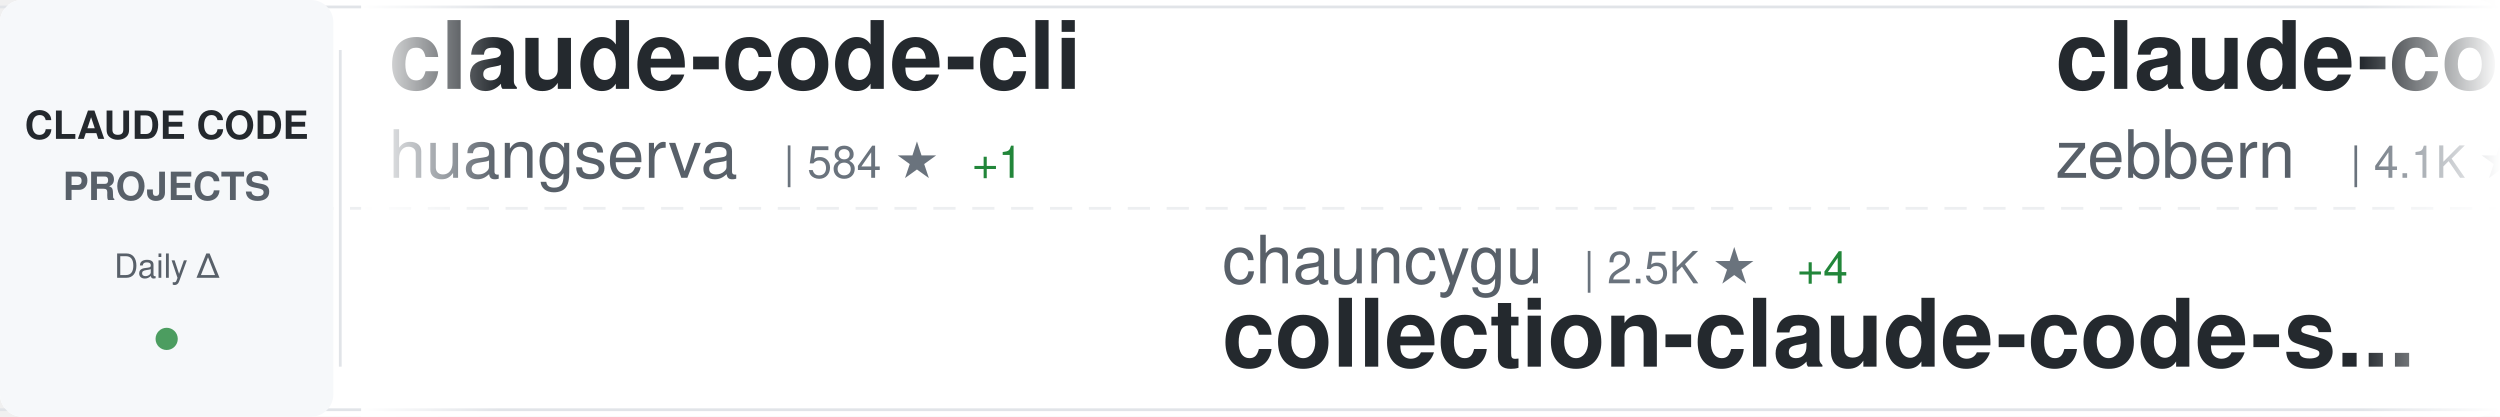
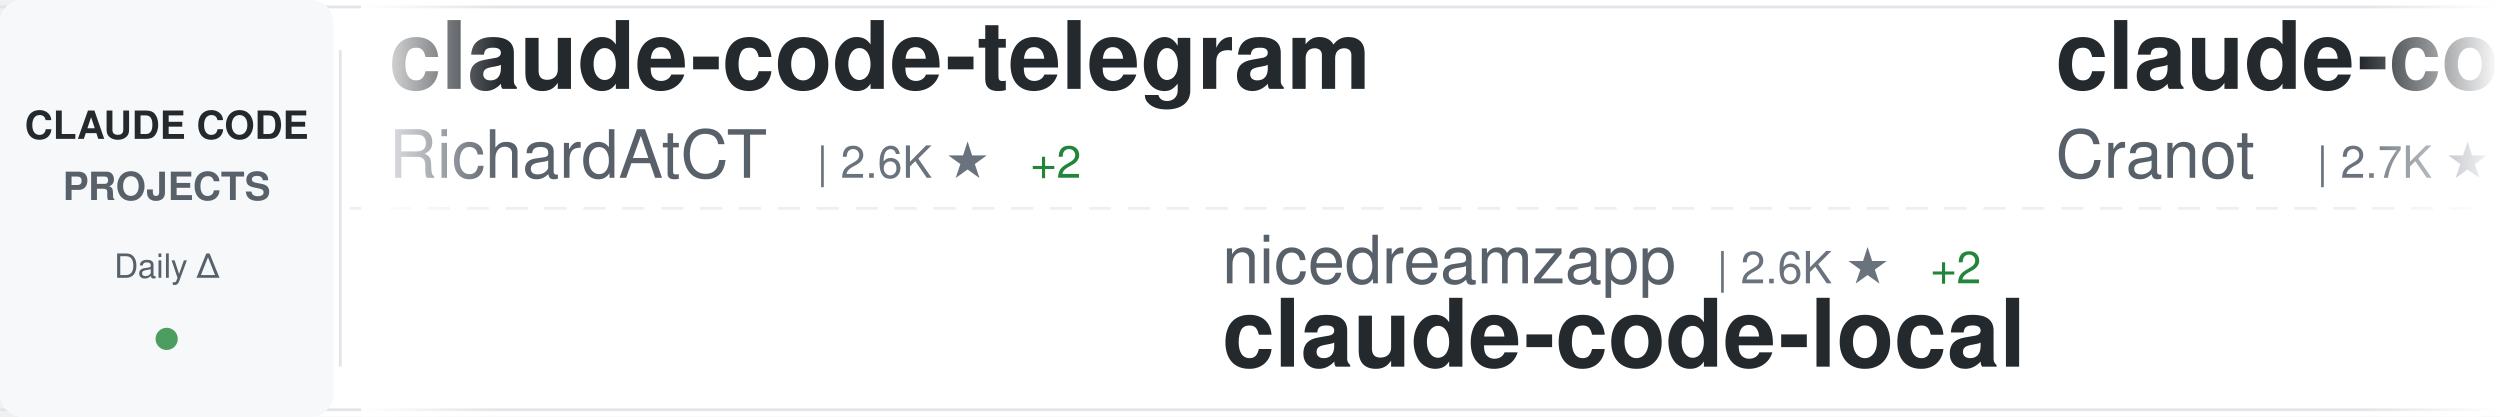
<svg xmlns="http://www.w3.org/2000/svg" width="900" height="150">
  <defs>
    <linearGradient id="awesomeLeftFade" x1="0%" y1="0%" x2="100%" y2="0%">
      <stop offset="0%" style="stop-color:#ffffff;stop-opacity:1" />
      <stop offset="100%" style="stop-color:#ffffff;stop-opacity:0" />
    </linearGradient>
    <linearGradient id="awesomeRightFade" x1="0%" y1="0%" x2="100%" y2="0%">
      <stop offset="0%" style="stop-color:#ffffff;stop-opacity:0" />
      <stop offset="100%" style="stop-color:#ffffff;stop-opacity:1" />
    </linearGradient>
  </defs>
  <rect width="900" height="150" fill="#ffffff" rx="8" />
  <rect x="0" y="2" width="900" height="1" fill="#e1e4e8" />
  <rect x="0" y="147" width="900" height="1" fill="#e1e4e8" />
  <line x1="0" y1="75" x2="900" y2="75" stroke="#e1e4e8" stroke-width="1" stroke-dasharray="8 6" opacity="0.6" />
  <rect x="0" y="0" width="120" height="150" fill="#f6f8fa" rx="8" />
  <text x="60" y="50" font-family="-apple-system, BlinkMacSystemFont, 'Segoe UI', Helvetica, Arial, sans-serif" font-size="14" font-weight="600" fill="#24292e" text-anchor="middle">CLAUDE CODE</text>
  <text x="60" y="72" font-family="-apple-system, BlinkMacSystemFont, 'Segoe UI', Helvetica, Arial, sans-serif" font-size="14" font-weight="600" fill="#586069" text-anchor="middle">PROJECTS</text>
  <text x="60" y="100" font-family="-apple-system, BlinkMacSystemFont, 'Segoe UI', Helvetica, Arial, sans-serif" font-size="12" font-weight="500" fill="#586069" text-anchor="middle">Daily Δ</text>
  <circle cx="60" cy="122" r="4" fill="#22863a" opacity="0.8" />
  <rect x="122" y="18" width="1" height="114" fill="#e1e4e8" />
  <clipPath id="awesomeTickerClip">
    <rect x="130" y="0" width="770" height="150" />
  </clipPath>
  <g clip-path="url(#awesomeTickerClip)">
    <g id="awesomeTickerItems">
      <animateTransform attributeName="transform" attributeType="XML" type="translate" from="0 0" to="-3000 0" dur="54s" repeatCount="indefinite" />
      <g transform="translate(0, 0)">
-         <text x="140" y="32" font-family="-apple-system, BlinkMacSystemFont, 'Segoe UI', Helvetica, Arial, sans-serif" font-size="34" font-weight="600" fill="#24292e">claude-code-cli</text>
-         <text x="140" y="64" font-family="-apple-system, BlinkMacSystemFont, 'Segoe UI', Helvetica, Arial, sans-serif" font-size="24" font-weight="400" fill="#586069">huangserva</text>
-         <text x="282" y="64" font-family="-apple-system, BlinkMacSystemFont, 'Segoe UI', Helvetica, Arial, sans-serif" font-size="16" font-weight="500" fill="#6a737d">| 584 ★</text>
-         <text x="350" y="64" font-family="-apple-system, BlinkMacSystemFont, 'Segoe UI', Helvetica, Arial, sans-serif" font-size="16" font-weight="500" fill="#22863a"> +1</text>
+         <text x="140" y="32" font-family="-apple-system, BlinkMacSystemFont, 'Segoe UI', Helvetica, Arial, sans-serif" font-size="34" font-weight="600" fill="#24292e">claude-code-telegram</text>
+         <text x="140" y="64" font-family="-apple-system, BlinkMacSystemFont, 'Segoe UI', Helvetica, Arial, sans-serif" font-size="24" font-weight="400" fill="#586069">RichardAtCT</text>
+         <text x="294" y="64" font-family="-apple-system, BlinkMacSystemFont, 'Segoe UI', Helvetica, Arial, sans-serif" font-size="16" font-weight="500" fill="#6a737d">| 2.6K ★</text>
+         <text x="371" y="64" font-family="-apple-system, BlinkMacSystemFont, 'Segoe UI', Helvetica, Arial, sans-serif" font-size="16" font-weight="500" fill="#22863a"> +2</text>
      </g>
      <g transform="translate(300, 0)">
-         <text x="140" y="102" font-family="-apple-system, BlinkMacSystemFont, 'Segoe UI', Helvetica, Arial, sans-serif" font-size="24" font-weight="400" fill="#586069">chauncygu</text>
-         <text x="270" y="102" font-family="-apple-system, BlinkMacSystemFont, 'Segoe UI', Helvetica, Arial, sans-serif" font-size="16" font-weight="500" fill="#6a737d">| 2.5K ★</text>
-         <text x="347" y="102" font-family="-apple-system, BlinkMacSystemFont, 'Segoe UI', Helvetica, Arial, sans-serif" font-size="16" font-weight="500" fill="#22863a"> +4</text>
-         <text x="140" y="132" font-family="-apple-system, BlinkMacSystemFont, 'Segoe UI', Helvetica, Arial, sans-serif" font-size="34" font-weight="600" fill="#24292e">collection-claude-code-s...</text>
+         <text x="140" y="102" font-family="-apple-system, BlinkMacSystemFont, 'Segoe UI', Helvetica, Arial, sans-serif" font-size="24" font-weight="400" fill="#586069">nicedreamzapp</text>
+         <text x="318" y="102" font-family="-apple-system, BlinkMacSystemFont, 'Segoe UI', Helvetica, Arial, sans-serif" font-size="16" font-weight="500" fill="#6a737d">| 2.6K ★</text>
+         <text x="395" y="102" font-family="-apple-system, BlinkMacSystemFont, 'Segoe UI', Helvetica, Arial, sans-serif" font-size="16" font-weight="500" fill="#22863a"> +2</text>
+         <text x="140" y="132" font-family="-apple-system, BlinkMacSystemFont, 'Segoe UI', Helvetica, Arial, sans-serif" font-size="34" font-weight="600" fill="#24292e">claude-code-local</text>
      </g>
      <g transform="translate(600, 0)">
        <text x="140" y="32" font-family="-apple-system, BlinkMacSystemFont, 'Segoe UI', Helvetica, Arial, sans-serif" font-size="34" font-weight="600" fill="#24292e">claude-code-guide</text>
-         <text x="140" y="64" font-family="-apple-system, BlinkMacSystemFont, 'Segoe UI', Helvetica, Arial, sans-serif" font-size="24" font-weight="400" fill="#586069">zebbern</text>
-         <text x="246" y="64" font-family="-apple-system, BlinkMacSystemFont, 'Segoe UI', Helvetica, Arial, sans-serif" font-size="16" font-weight="500" fill="#6a737d">| 4.1K ★</text>
-         <text x="323" y="64" font-family="-apple-system, BlinkMacSystemFont, 'Segoe UI', Helvetica, Arial, sans-serif" font-size="16" font-weight="500" fill="#22863a"> +2</text>
+         <text x="140" y="64" font-family="-apple-system, BlinkMacSystemFont, 'Segoe UI', Helvetica, Arial, sans-serif" font-size="24" font-weight="400" fill="#586069">Cranot</text>
+         <text x="234" y="64" font-family="-apple-system, BlinkMacSystemFont, 'Segoe UI', Helvetica, Arial, sans-serif" font-size="16" font-weight="500" fill="#6a737d">| 2.7K ★</text>
+         <text x="311" y="64" font-family="-apple-system, BlinkMacSystemFont, 'Segoe UI', Helvetica, Arial, sans-serif" font-size="16" font-weight="500" fill="#22863a"> +2</text>
      </g>
      <g transform="translate(900, 0)">
-         <text x="140" y="102" font-family="-apple-system, BlinkMacSystemFont, 'Segoe UI', Helvetica, Arial, sans-serif" font-size="24" font-weight="400" fill="#586069">anthropics</text>
-         <text x="282" y="102" font-family="-apple-system, BlinkMacSystemFont, 'Segoe UI', Helvetica, Arial, sans-serif" font-size="16" font-weight="500" fill="#6a737d">| 136.0K ★</text>
-         <text x="377" y="102" font-family="-apple-system, BlinkMacSystemFont, 'Segoe UI', Helvetica, Arial, sans-serif" font-size="16" font-weight="500" fill="#22863a"> +571</text>
-         <text x="140" y="132" font-family="-apple-system, BlinkMacSystemFont, 'Segoe UI', Helvetica, Arial, sans-serif" font-size="34" font-weight="600" fill="#24292e">skills</text>
+         <text x="140" y="102" font-family="-apple-system, BlinkMacSystemFont, 'Segoe UI', Helvetica, Arial, sans-serif" font-size="24" font-weight="400" fill="#586069">pedrohcgs</text>
+         <text x="270" y="102" font-family="-apple-system, BlinkMacSystemFont, 'Segoe UI', Helvetica, Arial, sans-serif" font-size="16" font-weight="500" fill="#6a737d">| 1.1K ★</text>
+         <text x="347" y="102" font-family="-apple-system, BlinkMacSystemFont, 'Segoe UI', Helvetica, Arial, sans-serif" font-size="16" font-weight="500" fill="#22863a"> +2</text>
+         <text x="140" y="132" font-family="-apple-system, BlinkMacSystemFont, 'Segoe UI', Helvetica, Arial, sans-serif" font-size="34" font-weight="600" fill="#24292e">claude-code-my-workflow</text>
      </g>
      <g transform="translate(1200, 0)">
-         <text x="140" y="32" font-family="-apple-system, BlinkMacSystemFont, 'Segoe UI', Helvetica, Arial, sans-serif" font-size="34" font-weight="600" fill="#24292e">claude-howto</text>
-         <text x="140" y="64" font-family="-apple-system, BlinkMacSystemFont, 'Segoe UI', Helvetica, Arial, sans-serif" font-size="24" font-weight="400" fill="#586069">luongnv89</text>
-         <text x="270" y="64" font-family="-apple-system, BlinkMacSystemFont, 'Segoe UI', Helvetica, Arial, sans-serif" font-size="16" font-weight="500" fill="#6a737d">| 33.2K ★</text>
-         <text x="356" y="64" font-family="-apple-system, BlinkMacSystemFont, 'Segoe UI', Helvetica, Arial, sans-serif" font-size="16" font-weight="500" fill="#22863a"> +132</text>
+         <text x="140" y="32" font-family="-apple-system, BlinkMacSystemFont, 'Segoe UI', Helvetica, Arial, sans-serif" font-size="34" font-weight="600" fill="#24292e">claude-code-pm-course</text>
+         <text x="140" y="64" font-family="-apple-system, BlinkMacSystemFont, 'Segoe UI', Helvetica, Arial, sans-serif" font-size="24" font-weight="400" fill="#586069">carlvellotti</text>
+         <text x="306" y="64" font-family="-apple-system, BlinkMacSystemFont, 'Segoe UI', Helvetica, Arial, sans-serif" font-size="16" font-weight="500" fill="#6a737d">| 2.0K ★</text>
+         <text x="383" y="64" font-family="-apple-system, BlinkMacSystemFont, 'Segoe UI', Helvetica, Arial, sans-serif" font-size="16" font-weight="500" fill="#22863a"> +4</text>
      </g>
      <g transform="translate(1500, 0)">
-         <text x="140" y="102" font-family="-apple-system, BlinkMacSystemFont, 'Segoe UI', Helvetica, Arial, sans-serif" font-size="24" font-weight="400" fill="#586069">anthropics</text>
-         <text x="282" y="102" font-family="-apple-system, BlinkMacSystemFont, 'Segoe UI', Helvetica, Arial, sans-serif" font-size="16" font-weight="500" fill="#6a737d">| 7.6K ★</text>
-         <text x="359" y="102" font-family="-apple-system, BlinkMacSystemFont, 'Segoe UI', Helvetica, Arial, sans-serif" font-size="16" font-weight="500" fill="#22863a"> +16</text>
-         <text x="140" y="132" font-family="-apple-system, BlinkMacSystemFont, 'Segoe UI', Helvetica, Arial, sans-serif" font-size="34" font-weight="600" fill="#24292e">claude-code-action</text>
+         <text x="140" y="102" font-family="-apple-system, BlinkMacSystemFont, 'Segoe UI', Helvetica, Arial, sans-serif" font-size="24" font-weight="400" fill="#586069">Piebald-AI</text>
+         <text x="282" y="102" font-family="-apple-system, BlinkMacSystemFont, 'Segoe UI', Helvetica, Arial, sans-serif" font-size="16" font-weight="500" fill="#6a737d">| 10.3K ★</text>
+         <text x="368" y="102" font-family="-apple-system, BlinkMacSystemFont, 'Segoe UI', Helvetica, Arial, sans-serif" font-size="16" font-weight="500" fill="#22863a"> +26</text>
+         <text x="140" y="132" font-family="-apple-system, BlinkMacSystemFont, 'Segoe UI', Helvetica, Arial, sans-serif" font-size="34" font-weight="600" fill="#24292e">claude-code-system-promp...</text>
      </g>
      <g transform="translate(1800, 0)">
-         <text x="140" y="32" font-family="-apple-system, BlinkMacSystemFont, 'Segoe UI', Helvetica, Arial, sans-serif" font-size="34" font-weight="600" fill="#24292e">claude-code-tips</text>
-         <text x="140" y="64" font-family="-apple-system, BlinkMacSystemFont, 'Segoe UI', Helvetica, Arial, sans-serif" font-size="24" font-weight="400" fill="#586069">ykdojo</text>
-         <text x="234" y="64" font-family="-apple-system, BlinkMacSystemFont, 'Segoe UI', Helvetica, Arial, sans-serif" font-size="16" font-weight="500" fill="#6a737d">| 8.3K ★</text>
-         <text x="311" y="64" font-family="-apple-system, BlinkMacSystemFont, 'Segoe UI', Helvetica, Arial, sans-serif" font-size="16" font-weight="500" fill="#22863a"> +22</text>
+         <text x="140" y="32" font-family="-apple-system, BlinkMacSystemFont, 'Segoe UI', Helvetica, Arial, sans-serif" font-size="34" font-weight="600" fill="#24292e">Claude-Code-Source-Study</text>
+         <text x="140" y="64" font-family="-apple-system, BlinkMacSystemFont, 'Segoe UI', Helvetica, Arial, sans-serif" font-size="24" font-weight="400" fill="#586069">luyao618</text>
+         <text x="258" y="64" font-family="-apple-system, BlinkMacSystemFont, 'Segoe UI', Helvetica, Arial, sans-serif" font-size="16" font-weight="500" fill="#6a737d">| 1.4K ★</text>
+         <text x="335" y="64" font-family="-apple-system, BlinkMacSystemFont, 'Segoe UI', Helvetica, Arial, sans-serif" font-size="16" font-weight="500" fill="#22863a"> +3</text>
      </g>
      <g transform="translate(2100, 0)">
-         <text x="140" y="102" font-family="-apple-system, BlinkMacSystemFont, 'Segoe UI', Helvetica, Arial, sans-serif" font-size="24" font-weight="400" fill="#586069">ding113</text>
-         <text x="246" y="102" font-family="-apple-system, BlinkMacSystemFont, 'Segoe UI', Helvetica, Arial, sans-serif" font-size="16" font-weight="500" fill="#6a737d">| 2.8K ★</text>
-         <text x="323" y="102" font-family="-apple-system, BlinkMacSystemFont, 'Segoe UI', Helvetica, Arial, sans-serif" font-size="16" font-weight="500" fill="#22863a"> +2</text>
-         <text x="140" y="132" font-family="-apple-system, BlinkMacSystemFont, 'Segoe UI', Helvetica, Arial, sans-serif" font-size="34" font-weight="600" fill="#24292e">claude-code-hub</text>
+         <text x="140" y="102" font-family="-apple-system, BlinkMacSystemFont, 'Segoe UI', Helvetica, Arial, sans-serif" font-size="24" font-weight="400" fill="#586069">Windy3f3f3f3f</text>
+         <text x="318" y="102" font-family="-apple-system, BlinkMacSystemFont, 'Segoe UI', Helvetica, Arial, sans-serif" font-size="16" font-weight="500" fill="#6a737d">| 1.2K ★</text>
+         <text x="395" y="102" font-family="-apple-system, BlinkMacSystemFont, 'Segoe UI', Helvetica, Arial, sans-serif" font-size="16" font-weight="500" fill="#22863a"> +12</text>
+         <text x="140" y="132" font-family="-apple-system, BlinkMacSystemFont, 'Segoe UI', Helvetica, Arial, sans-serif" font-size="34" font-weight="600" fill="#24292e">claude-code-from-scratch</text>
      </g>
      <g transform="translate(2400, 0)">
-         <text x="140" y="32" font-family="-apple-system, BlinkMacSystemFont, 'Segoe UI', Helvetica, Arial, sans-serif" font-size="34" font-weight="600" fill="#24292e">claude-code-infrastructu...</text>
-         <text x="140" y="64" font-family="-apple-system, BlinkMacSystemFont, 'Segoe UI', Helvetica, Arial, sans-serif" font-size="24" font-weight="400" fill="#586069">diet103</text>
-         <text x="246" y="64" font-family="-apple-system, BlinkMacSystemFont, 'Segoe UI', Helvetica, Arial, sans-serif" font-size="16" font-weight="500" fill="#6a737d">| 9.6K ★</text>
-         <text x="323" y="64" font-family="-apple-system, BlinkMacSystemFont, 'Segoe UI', Helvetica, Arial, sans-serif" font-size="16" font-weight="500" fill="#22863a"> +3</text>
+         <text x="140" y="32" font-family="-apple-system, BlinkMacSystemFont, 'Segoe UI', Helvetica, Arial, sans-serif" font-size="34" font-weight="600" fill="#24292e">Claude-Code-Game-Studios</text>
+         <text x="140" y="64" font-family="-apple-system, BlinkMacSystemFont, 'Segoe UI', Helvetica, Arial, sans-serif" font-size="24" font-weight="400" fill="#586069">Donchitos</text>
+         <text x="270" y="64" font-family="-apple-system, BlinkMacSystemFont, 'Segoe UI', Helvetica, Arial, sans-serif" font-size="16" font-weight="500" fill="#6a737d">| 19.0K ★</text>
+         <text x="356" y="64" font-family="-apple-system, BlinkMacSystemFont, 'Segoe UI', Helvetica, Arial, sans-serif" font-size="16" font-weight="500" fill="#22863a"> +164</text>
      </g>
      <g transform="translate(2700, 0)">
-         <text x="140" y="102" font-family="-apple-system, BlinkMacSystemFont, 'Segoe UI', Helvetica, Arial, sans-serif" font-size="24" font-weight="400" fill="#586069">fazxes</text>
-         <text x="234" y="102" font-family="-apple-system, BlinkMacSystemFont, 'Segoe UI', Helvetica, Arial, sans-serif" font-size="16" font-weight="500" fill="#6a737d">| 215 ★</text>
-         <text x="140" y="132" font-family="-apple-system, BlinkMacSystemFont, 'Segoe UI', Helvetica, Arial, sans-serif" font-size="34" font-weight="600" fill="#24292e">Claude-code</text>
+         <text x="140" y="102" font-family="-apple-system, BlinkMacSystemFont, 'Segoe UI', Helvetica, Arial, sans-serif" font-size="24" font-weight="400" fill="#586069">anthropics</text>
+         <text x="282" y="102" font-family="-apple-system, BlinkMacSystemFont, 'Segoe UI', Helvetica, Arial, sans-serif" font-size="16" font-weight="500" fill="#6a737d">| 19.5K ★</text>
+         <text x="368" y="102" font-family="-apple-system, BlinkMacSystemFont, 'Segoe UI', Helvetica, Arial, sans-serif" font-size="16" font-weight="500" fill="#22863a"> +63</text>
+         <text x="140" y="132" font-family="-apple-system, BlinkMacSystemFont, 'Segoe UI', Helvetica, Arial, sans-serif" font-size="34" font-weight="600" fill="#24292e">claude-plugins-official</text>
      </g>
      <g transform="translate(3000, 0)">
-         <text x="140" y="32" font-family="-apple-system, BlinkMacSystemFont, 'Segoe UI', Helvetica, Arial, sans-serif" font-size="34" font-weight="600" fill="#24292e">claude-code-cli</text>
-         <text x="140" y="64" font-family="-apple-system, BlinkMacSystemFont, 'Segoe UI', Helvetica, Arial, sans-serif" font-size="24" font-weight="400" fill="#586069">huangserva</text>
-         <text x="282" y="64" font-family="-apple-system, BlinkMacSystemFont, 'Segoe UI', Helvetica, Arial, sans-serif" font-size="16" font-weight="500" fill="#6a737d">| 584 ★</text>
-         <text x="350" y="64" font-family="-apple-system, BlinkMacSystemFont, 'Segoe UI', Helvetica, Arial, sans-serif" font-size="16" font-weight="500" fill="#22863a"> +1</text>
+         <text x="140" y="32" font-family="-apple-system, BlinkMacSystemFont, 'Segoe UI', Helvetica, Arial, sans-serif" font-size="34" font-weight="600" fill="#24292e">claude-code-telegram</text>
+         <text x="140" y="64" font-family="-apple-system, BlinkMacSystemFont, 'Segoe UI', Helvetica, Arial, sans-serif" font-size="24" font-weight="400" fill="#586069">RichardAtCT</text>
+         <text x="294" y="64" font-family="-apple-system, BlinkMacSystemFont, 'Segoe UI', Helvetica, Arial, sans-serif" font-size="16" font-weight="500" fill="#6a737d">| 2.6K ★</text>
+         <text x="371" y="64" font-family="-apple-system, BlinkMacSystemFont, 'Segoe UI', Helvetica, Arial, sans-serif" font-size="16" font-weight="500" fill="#22863a"> +2</text>
      </g>
      <g transform="translate(3300, 0)">
-         <text x="140" y="102" font-family="-apple-system, BlinkMacSystemFont, 'Segoe UI', Helvetica, Arial, sans-serif" font-size="24" font-weight="400" fill="#586069">chauncygu</text>
-         <text x="270" y="102" font-family="-apple-system, BlinkMacSystemFont, 'Segoe UI', Helvetica, Arial, sans-serif" font-size="16" font-weight="500" fill="#6a737d">| 2.5K ★</text>
-         <text x="347" y="102" font-family="-apple-system, BlinkMacSystemFont, 'Segoe UI', Helvetica, Arial, sans-serif" font-size="16" font-weight="500" fill="#22863a"> +4</text>
-         <text x="140" y="132" font-family="-apple-system, BlinkMacSystemFont, 'Segoe UI', Helvetica, Arial, sans-serif" font-size="34" font-weight="600" fill="#24292e">collection-claude-code-s...</text>
+         <text x="140" y="102" font-family="-apple-system, BlinkMacSystemFont, 'Segoe UI', Helvetica, Arial, sans-serif" font-size="24" font-weight="400" fill="#586069">nicedreamzapp</text>
+         <text x="318" y="102" font-family="-apple-system, BlinkMacSystemFont, 'Segoe UI', Helvetica, Arial, sans-serif" font-size="16" font-weight="500" fill="#6a737d">| 2.6K ★</text>
+         <text x="395" y="102" font-family="-apple-system, BlinkMacSystemFont, 'Segoe UI', Helvetica, Arial, sans-serif" font-size="16" font-weight="500" fill="#22863a"> +2</text>
+         <text x="140" y="132" font-family="-apple-system, BlinkMacSystemFont, 'Segoe UI', Helvetica, Arial, sans-serif" font-size="34" font-weight="600" fill="#24292e">claude-code-local</text>
      </g>
      <g transform="translate(3600, 0)">
        <text x="140" y="32" font-family="-apple-system, BlinkMacSystemFont, 'Segoe UI', Helvetica, Arial, sans-serif" font-size="34" font-weight="600" fill="#24292e">claude-code-guide</text>
-         <text x="140" y="64" font-family="-apple-system, BlinkMacSystemFont, 'Segoe UI', Helvetica, Arial, sans-serif" font-size="24" font-weight="400" fill="#586069">zebbern</text>
-         <text x="246" y="64" font-family="-apple-system, BlinkMacSystemFont, 'Segoe UI', Helvetica, Arial, sans-serif" font-size="16" font-weight="500" fill="#6a737d">| 4.1K ★</text>
-         <text x="323" y="64" font-family="-apple-system, BlinkMacSystemFont, 'Segoe UI', Helvetica, Arial, sans-serif" font-size="16" font-weight="500" fill="#22863a"> +2</text>
+         <text x="140" y="64" font-family="-apple-system, BlinkMacSystemFont, 'Segoe UI', Helvetica, Arial, sans-serif" font-size="24" font-weight="400" fill="#586069">Cranot</text>
+         <text x="234" y="64" font-family="-apple-system, BlinkMacSystemFont, 'Segoe UI', Helvetica, Arial, sans-serif" font-size="16" font-weight="500" fill="#6a737d">| 2.7K ★</text>
+         <text x="311" y="64" font-family="-apple-system, BlinkMacSystemFont, 'Segoe UI', Helvetica, Arial, sans-serif" font-size="16" font-weight="500" fill="#22863a"> +2</text>
      </g>
      <g transform="translate(3900, 0)">
-         <text x="140" y="102" font-family="-apple-system, BlinkMacSystemFont, 'Segoe UI', Helvetica, Arial, sans-serif" font-size="24" font-weight="400" fill="#586069">anthropics</text>
-         <text x="282" y="102" font-family="-apple-system, BlinkMacSystemFont, 'Segoe UI', Helvetica, Arial, sans-serif" font-size="16" font-weight="500" fill="#6a737d">| 136.0K ★</text>
-         <text x="377" y="102" font-family="-apple-system, BlinkMacSystemFont, 'Segoe UI', Helvetica, Arial, sans-serif" font-size="16" font-weight="500" fill="#22863a"> +571</text>
-         <text x="140" y="132" font-family="-apple-system, BlinkMacSystemFont, 'Segoe UI', Helvetica, Arial, sans-serif" font-size="34" font-weight="600" fill="#24292e">skills</text>
+         <text x="140" y="102" font-family="-apple-system, BlinkMacSystemFont, 'Segoe UI', Helvetica, Arial, sans-serif" font-size="24" font-weight="400" fill="#586069">pedrohcgs</text>
+         <text x="270" y="102" font-family="-apple-system, BlinkMacSystemFont, 'Segoe UI', Helvetica, Arial, sans-serif" font-size="16" font-weight="500" fill="#6a737d">| 1.1K ★</text>
+         <text x="347" y="102" font-family="-apple-system, BlinkMacSystemFont, 'Segoe UI', Helvetica, Arial, sans-serif" font-size="16" font-weight="500" fill="#22863a"> +2</text>
+         <text x="140" y="132" font-family="-apple-system, BlinkMacSystemFont, 'Segoe UI', Helvetica, Arial, sans-serif" font-size="34" font-weight="600" fill="#24292e">claude-code-my-workflow</text>
      </g>
    </g>
  </g>
  <rect x="130" y="0" width="50" height="150" fill="url(#awesomeLeftFade)" />
  <rect x="850" y="0" width="50" height="150" fill="url(#awesomeRightFade)" />
</svg>
